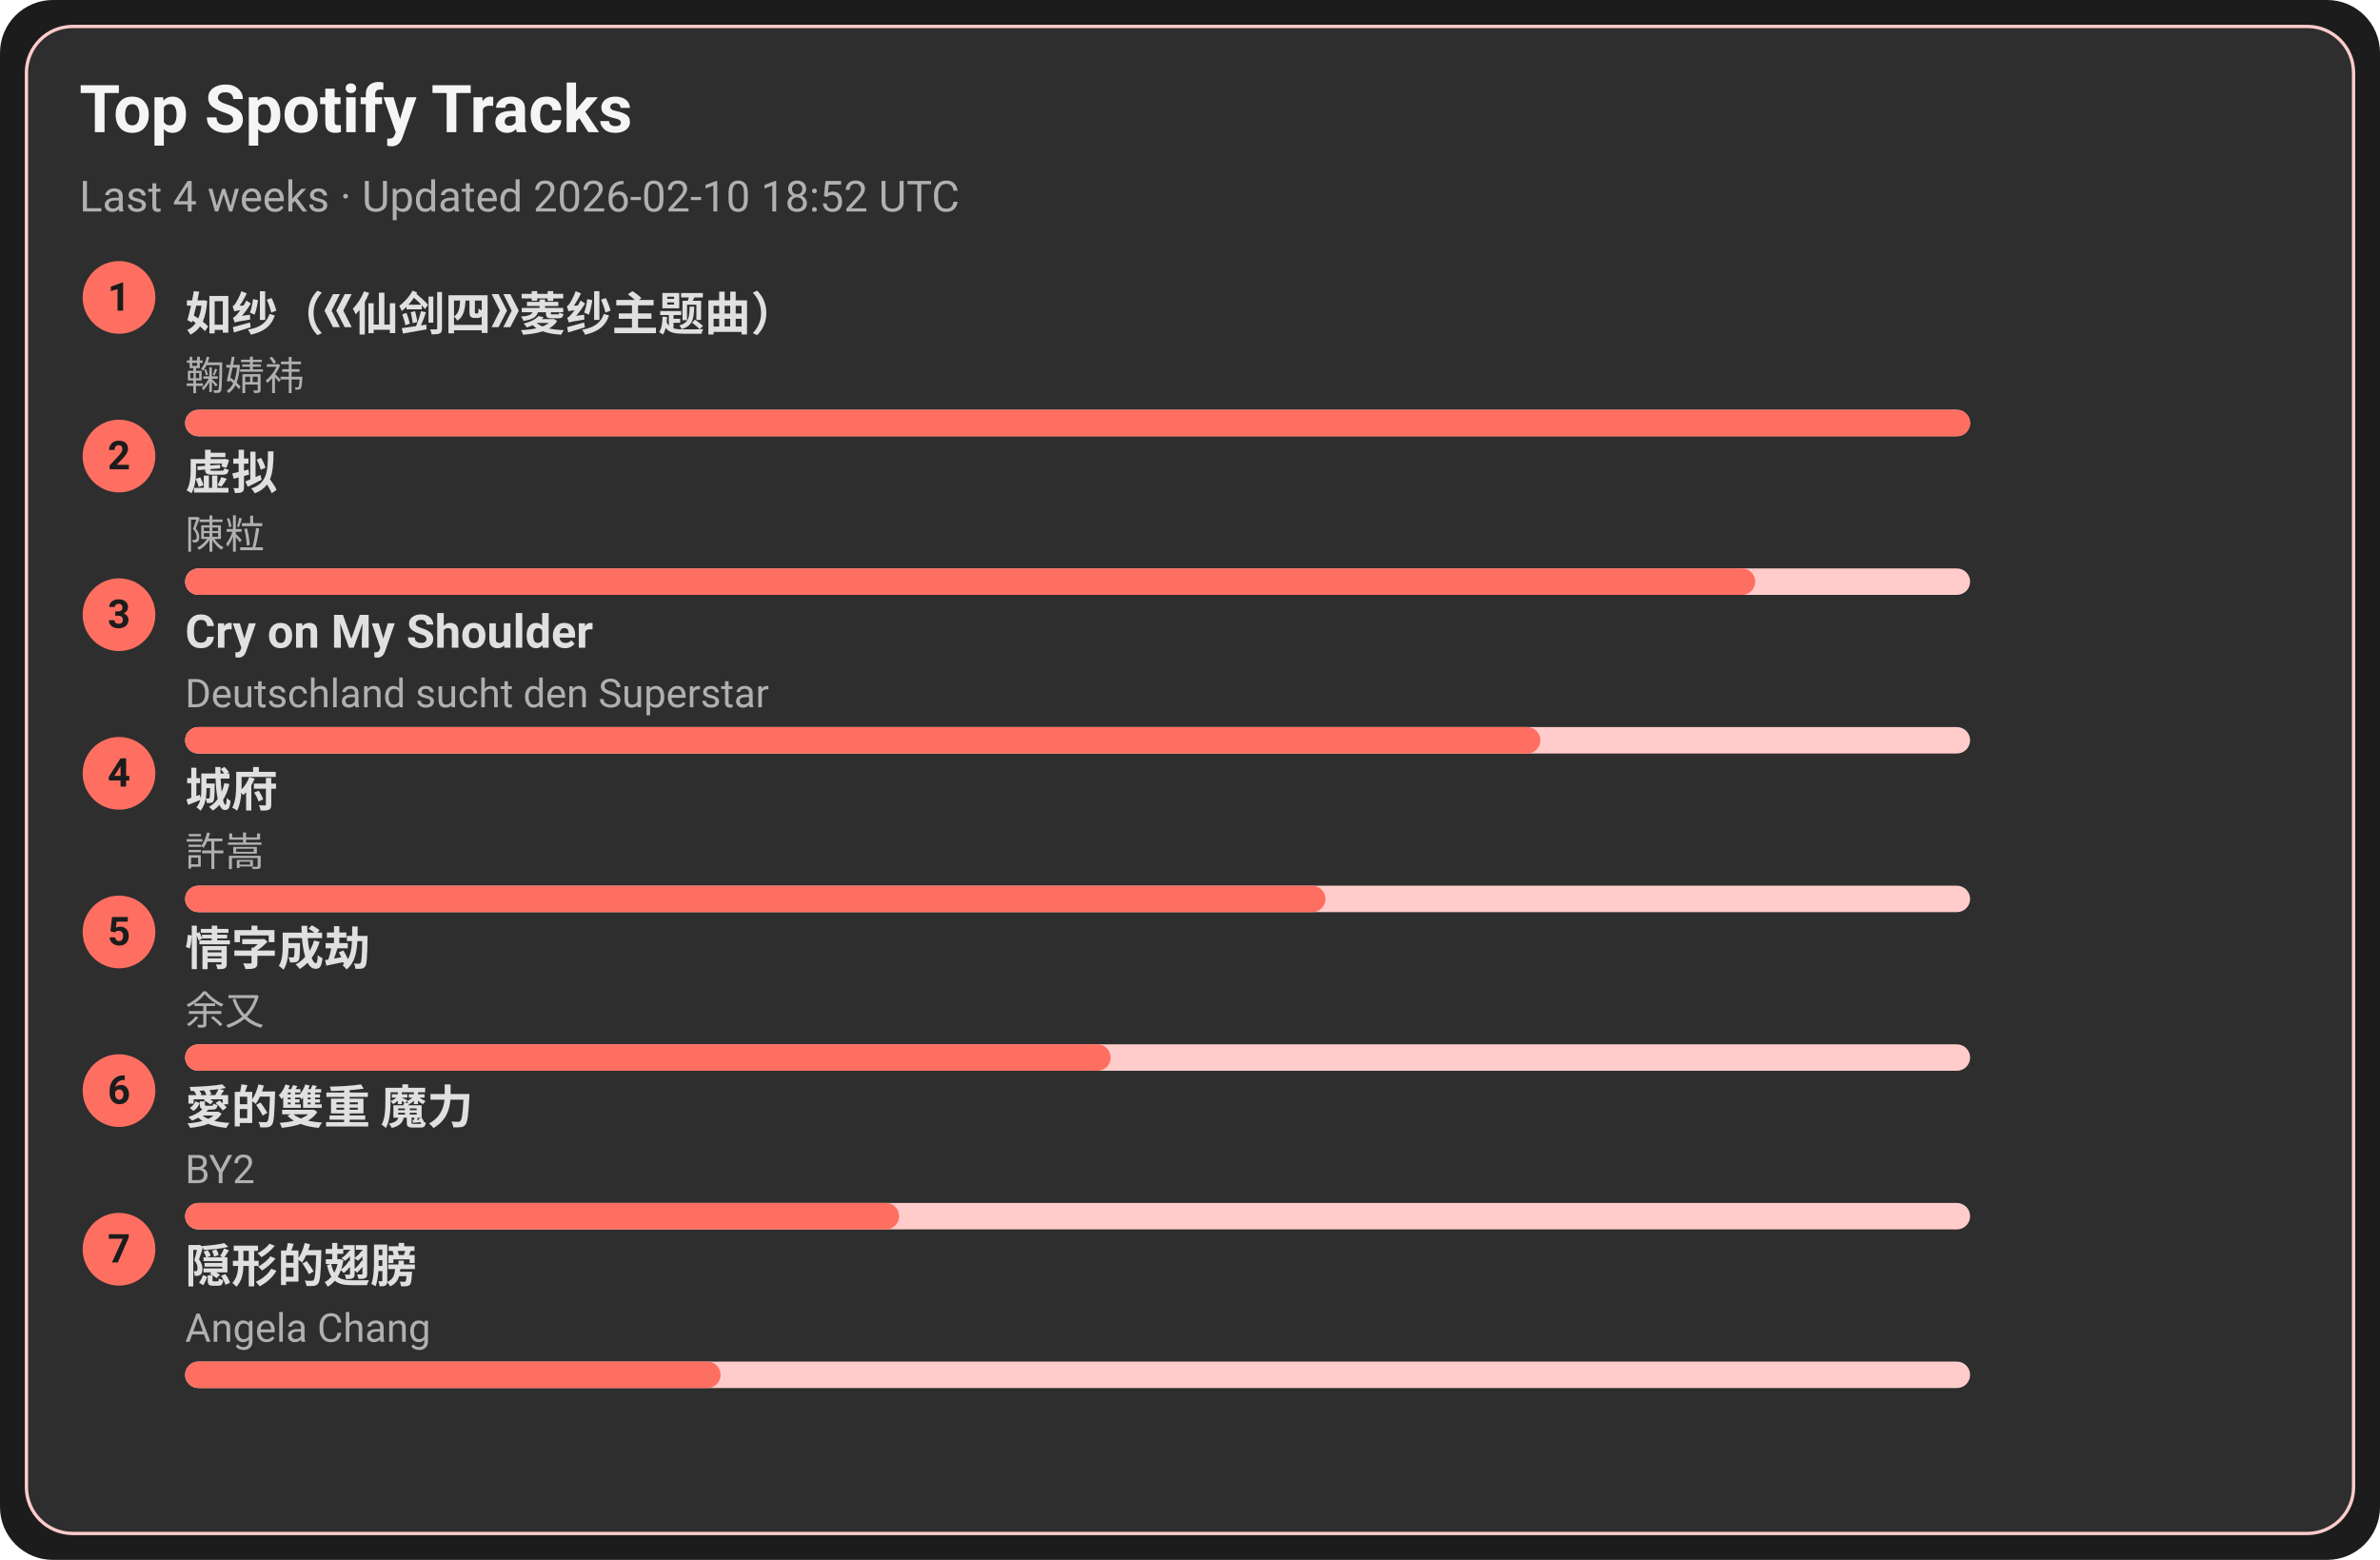
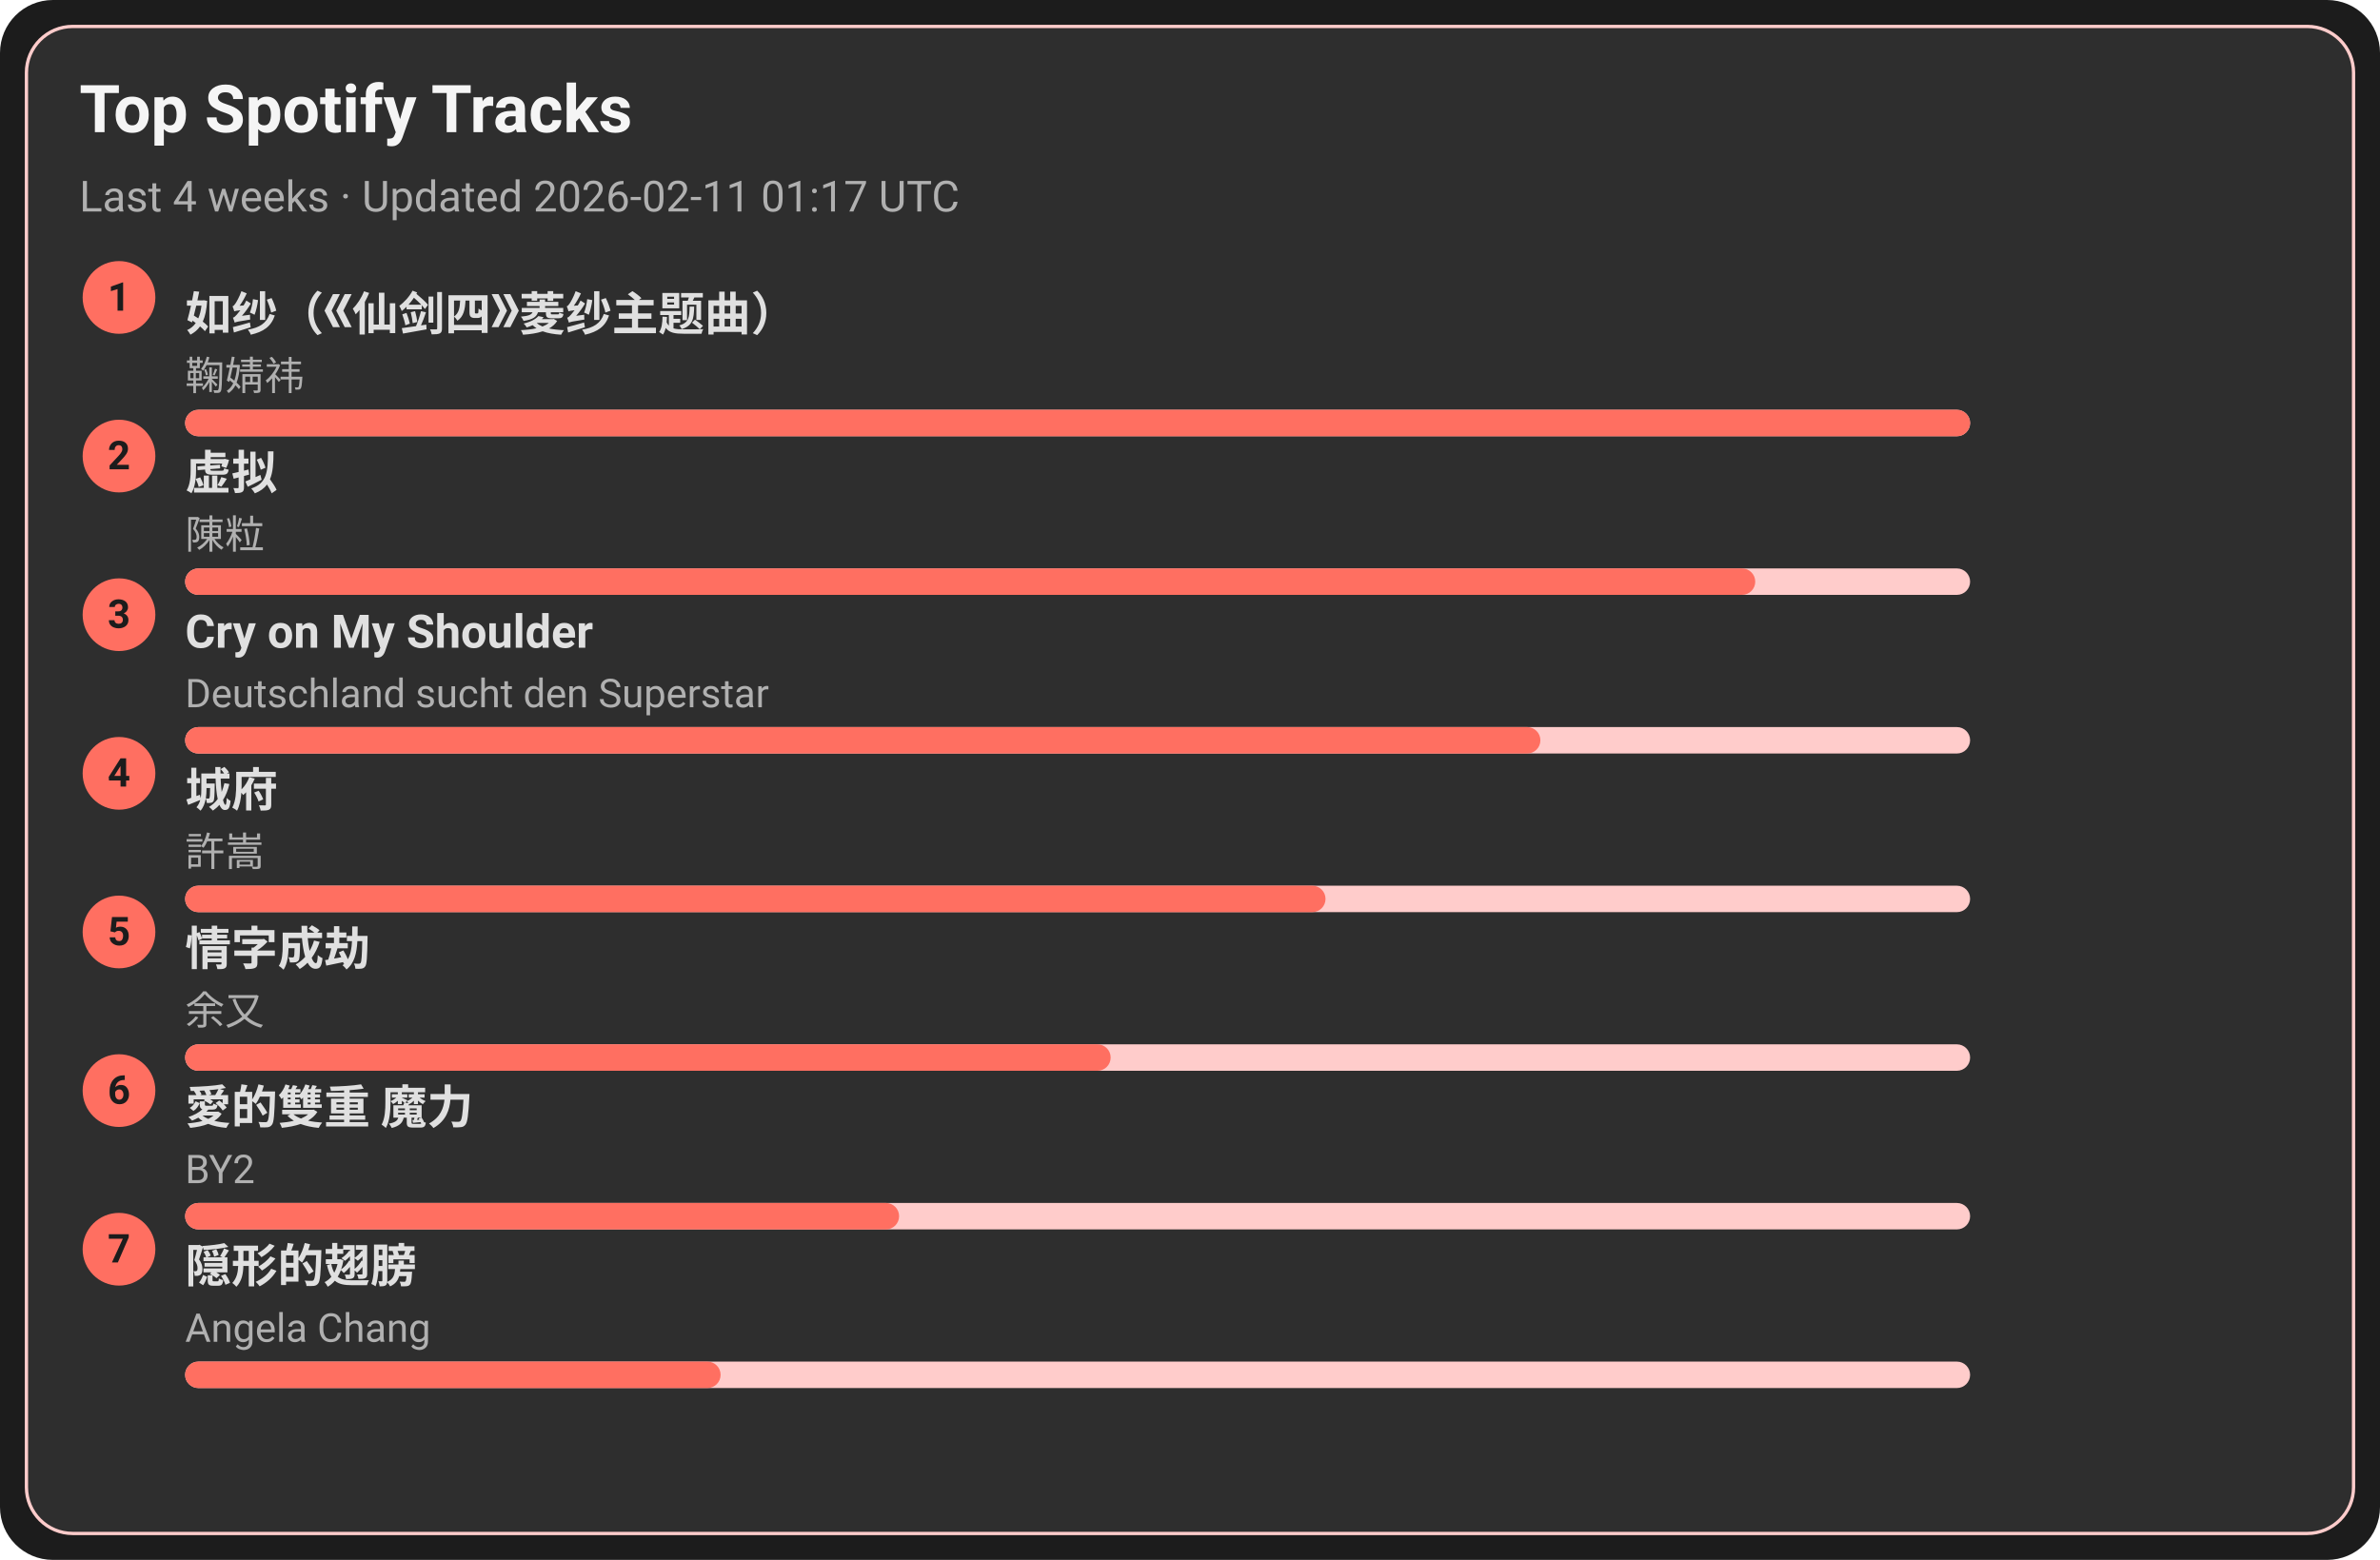
<svg xmlns="http://www.w3.org/2000/svg" width="720" height="472" viewBox="0 0 720 472">
  <style>text{font-family:-apple-system,BlinkMacSystemFont,Segoe UI,Roboto,Ubuntu,Helvetica Neue,Arial,Noto Sans,sans-serif}</style>
  <rect width="720" height="472" rx="16" fill="#1c1c1c" />
  <rect x="8" y="8" width="704" height="456" rx="14" fill="#2e2e2e" stroke="#ffcccb" />
  <text x="24" y="40" font-size="20" fill="#f5f5f5" font-weight="600">Top Spotify Tracks</text>
-   <text x="24" y="64" font-size="13" fill="#b0b0b0">Last 4 weeks · Updated 2026-02-10 18:52 UTC</text>
+   <text x="24" y="64" font-size="13" fill="#b0b0b0">Last 4 weeks · Updated 2026-02-11 01:17 UTC</text>
  <circle cx="36" cy="90" r="11" fill="#ff6f61" />
  <text x="36" y="94" text-anchor="middle" font-size="12" fill="#1c1c1c" font-weight="700">1</text>
  <a href="https://open.spotify.com/track/69FUNgvEVkNbHq43lgvdme" target="_blank" rel="noopener noreferrer">
    <text x="56" y="100" font-size="14" fill="#e0e0e0" font-weight="600">如纱（《仙剑四》菱纱主题曲）</text>
  </a>
  <text x="56" y="118" font-size="12" fill="#b0b0b0">鞠婧祎</text>
  <rect x="56" y="124" width="540" height="8" rx="4" fill="#ffcccb" />
  <rect x="56" y="124" width="540" height="8" rx="4" fill="#ff6f61" />
  <circle cx="36" cy="138" r="11" fill="#ff6f61" />
  <text x="36" y="142" text-anchor="middle" font-size="12" fill="#1c1c1c" font-weight="700">2</text>
  <a href="https://open.spotify.com/track/5l9sg05BhpfsdLfRvjGsAf" target="_blank" rel="noopener noreferrer">
    <text x="56" y="148" font-size="14" fill="#e0e0e0" font-weight="600">虚拟</text>
  </a>
  <text x="56" y="166" font-size="12" fill="#b0b0b0">陳粒</text>
  <rect x="56" y="172" width="540" height="8" rx="4" fill="#ffcccb" />
  <rect x="56" y="172" width="475" height="8" rx="4" fill="#ff6f61" />
  <circle cx="36" cy="186" r="11" fill="#ff6f61" />
  <text x="36" y="190" text-anchor="middle" font-size="12" fill="#1c1c1c" font-weight="700">3</text>
  <a href="https://open.spotify.com/track/6usmG2MoD0C0Lc2pNgCVWV" target="_blank" rel="noopener noreferrer">
    <text x="56" y="196" font-size="14" fill="#e0e0e0" font-weight="600">Cry on My Shoulder</text>
  </a>
  <text x="56" y="214" font-size="12" fill="#b0b0b0">Deutschland sucht den Superstar</text>
  <rect x="56" y="220" width="540" height="8" rx="4" fill="#ffcccb" />
  <rect x="56" y="220" width="410" height="8" rx="4" fill="#ff6f61" />
  <circle cx="36" cy="234" r="11" fill="#ff6f61" />
  <text x="36" y="238" text-anchor="middle" font-size="12" fill="#1c1c1c" font-weight="700">4</text>
  <a href="https://open.spotify.com/track/4AmlSf7hye0QVpnHCcEoEw" target="_blank" rel="noopener noreferrer">
    <text x="56" y="244" font-size="14" fill="#e0e0e0" font-weight="600">城府</text>
  </a>
  <text x="56" y="262" font-size="12" fill="#b0b0b0">許嵩</text>
  <rect x="56" y="268" width="540" height="8" rx="4" fill="#ffcccb" />
  <rect x="56" y="268" width="345" height="8" rx="4" fill="#ff6f61" />
  <circle cx="36" cy="282" r="11" fill="#ff6f61" />
  <text x="36" y="286" text-anchor="middle" font-size="12" fill="#1c1c1c" font-weight="700">5</text>
  <a href="https://open.spotify.com/track/6PLof7Z5mvbp9im83J4m3m" target="_blank" rel="noopener noreferrer">
    <text x="56" y="292" font-size="14" fill="#e0e0e0" font-weight="600">情字成劫</text>
  </a>
  <text x="56" y="310" font-size="12" fill="#b0b0b0">余又</text>
  <rect x="56" y="316" width="540" height="8" rx="4" fill="#ffcccb" />
  <rect x="56" y="316" width="280" height="8" rx="4" fill="#ff6f61" />
  <circle cx="36" cy="330" r="11" fill="#ff6f61" />
  <text x="36" y="334" text-anchor="middle" font-size="12" fill="#1c1c1c" font-weight="700">6</text>
  <a href="https://open.spotify.com/track/0yYmS4k3R0TTdDhvOBxRVp" target="_blank" rel="noopener noreferrer">
    <text x="56" y="340" font-size="14" fill="#e0e0e0" font-weight="600">愛的雙重 魔力</text>
  </a>
  <text x="56" y="358" font-size="12" fill="#b0b0b0">BY2</text>
  <rect x="56" y="364" width="540" height="8" rx="4" fill="#ffcccb" />
  <rect x="56" y="364" width="216" height="8" rx="4" fill="#ff6f61" />
  <circle cx="36" cy="378" r="11" fill="#ff6f61" />
  <text x="36" y="382" text-anchor="middle" font-size="12" fill="#1c1c1c" font-weight="700">7</text>
  <a href="https://open.spotify.com/track/6Tv5ukQ3xK8WHxJgWMM6vM" target="_blank" rel="noopener noreferrer">
    <text x="56" y="388" font-size="14" fill="#e0e0e0" font-weight="600">隠形的翅膀</text>
  </a>
  <text x="56" y="406" font-size="12" fill="#b0b0b0">Angela Chang</text>
  <rect x="56" y="412" width="540" height="8" rx="4" fill="#ffcccb" />
  <rect x="56" y="412" width="162" height="8" rx="4" fill="#ff6f61" />
</svg>
